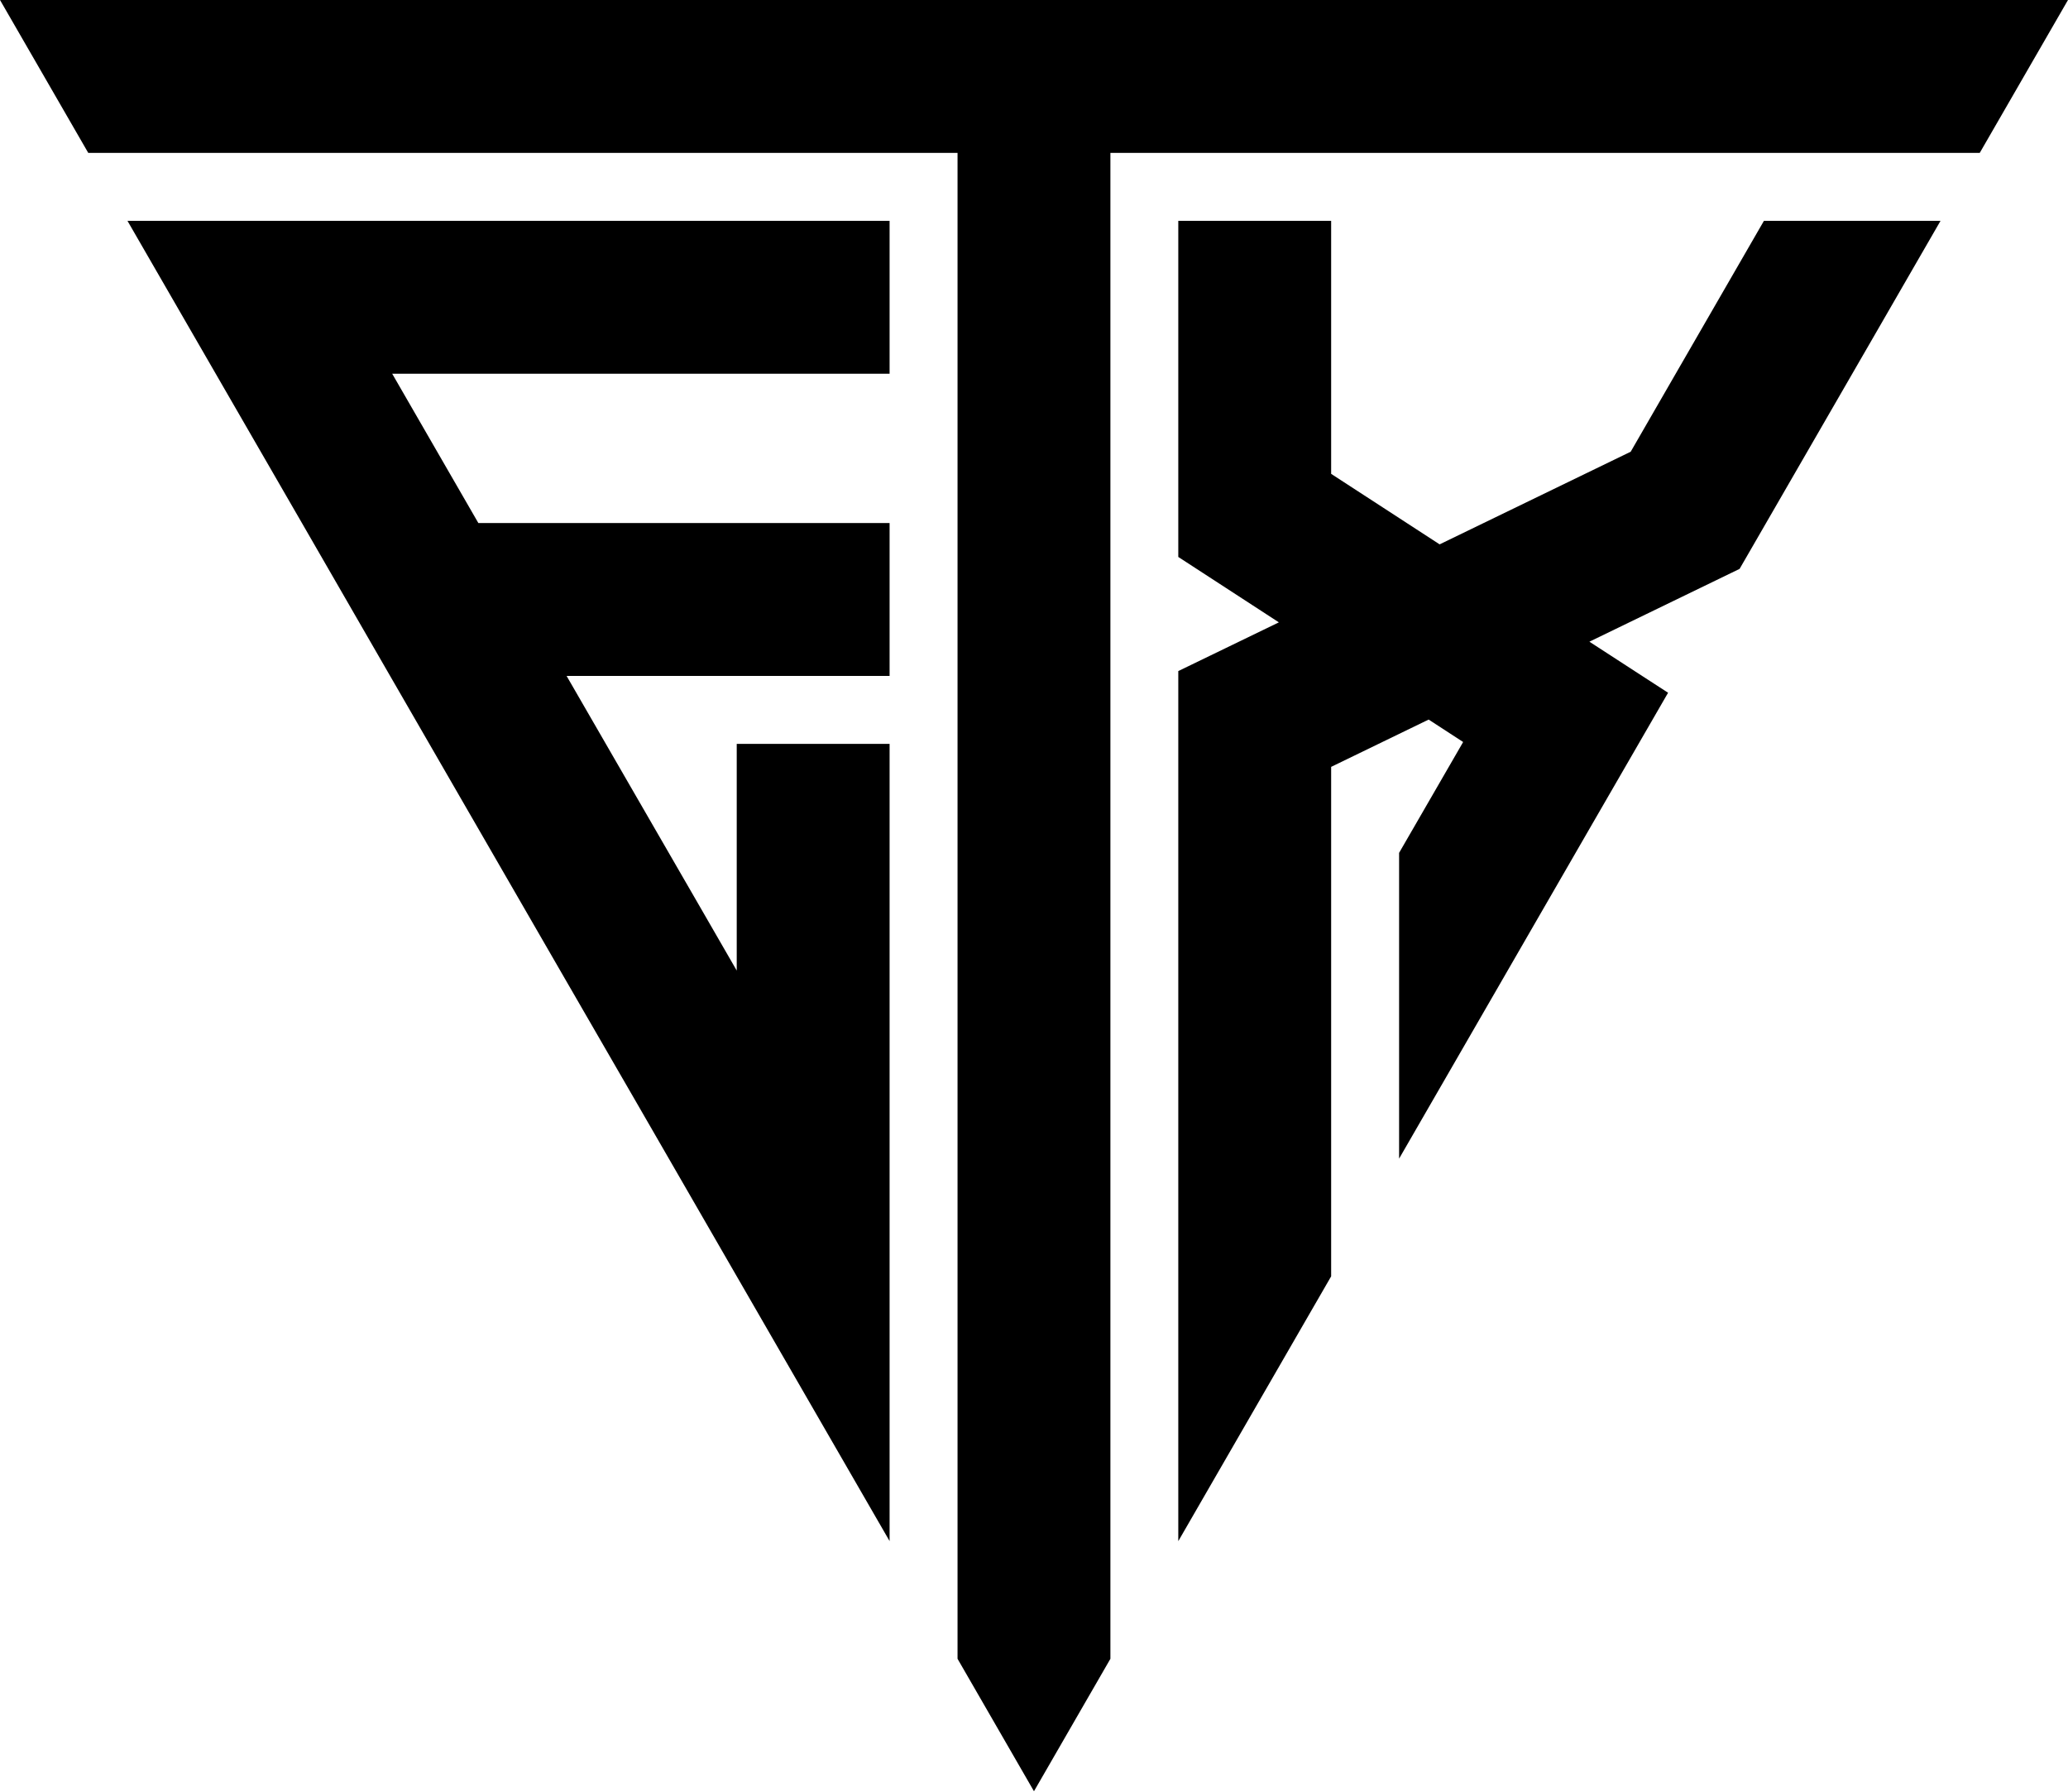
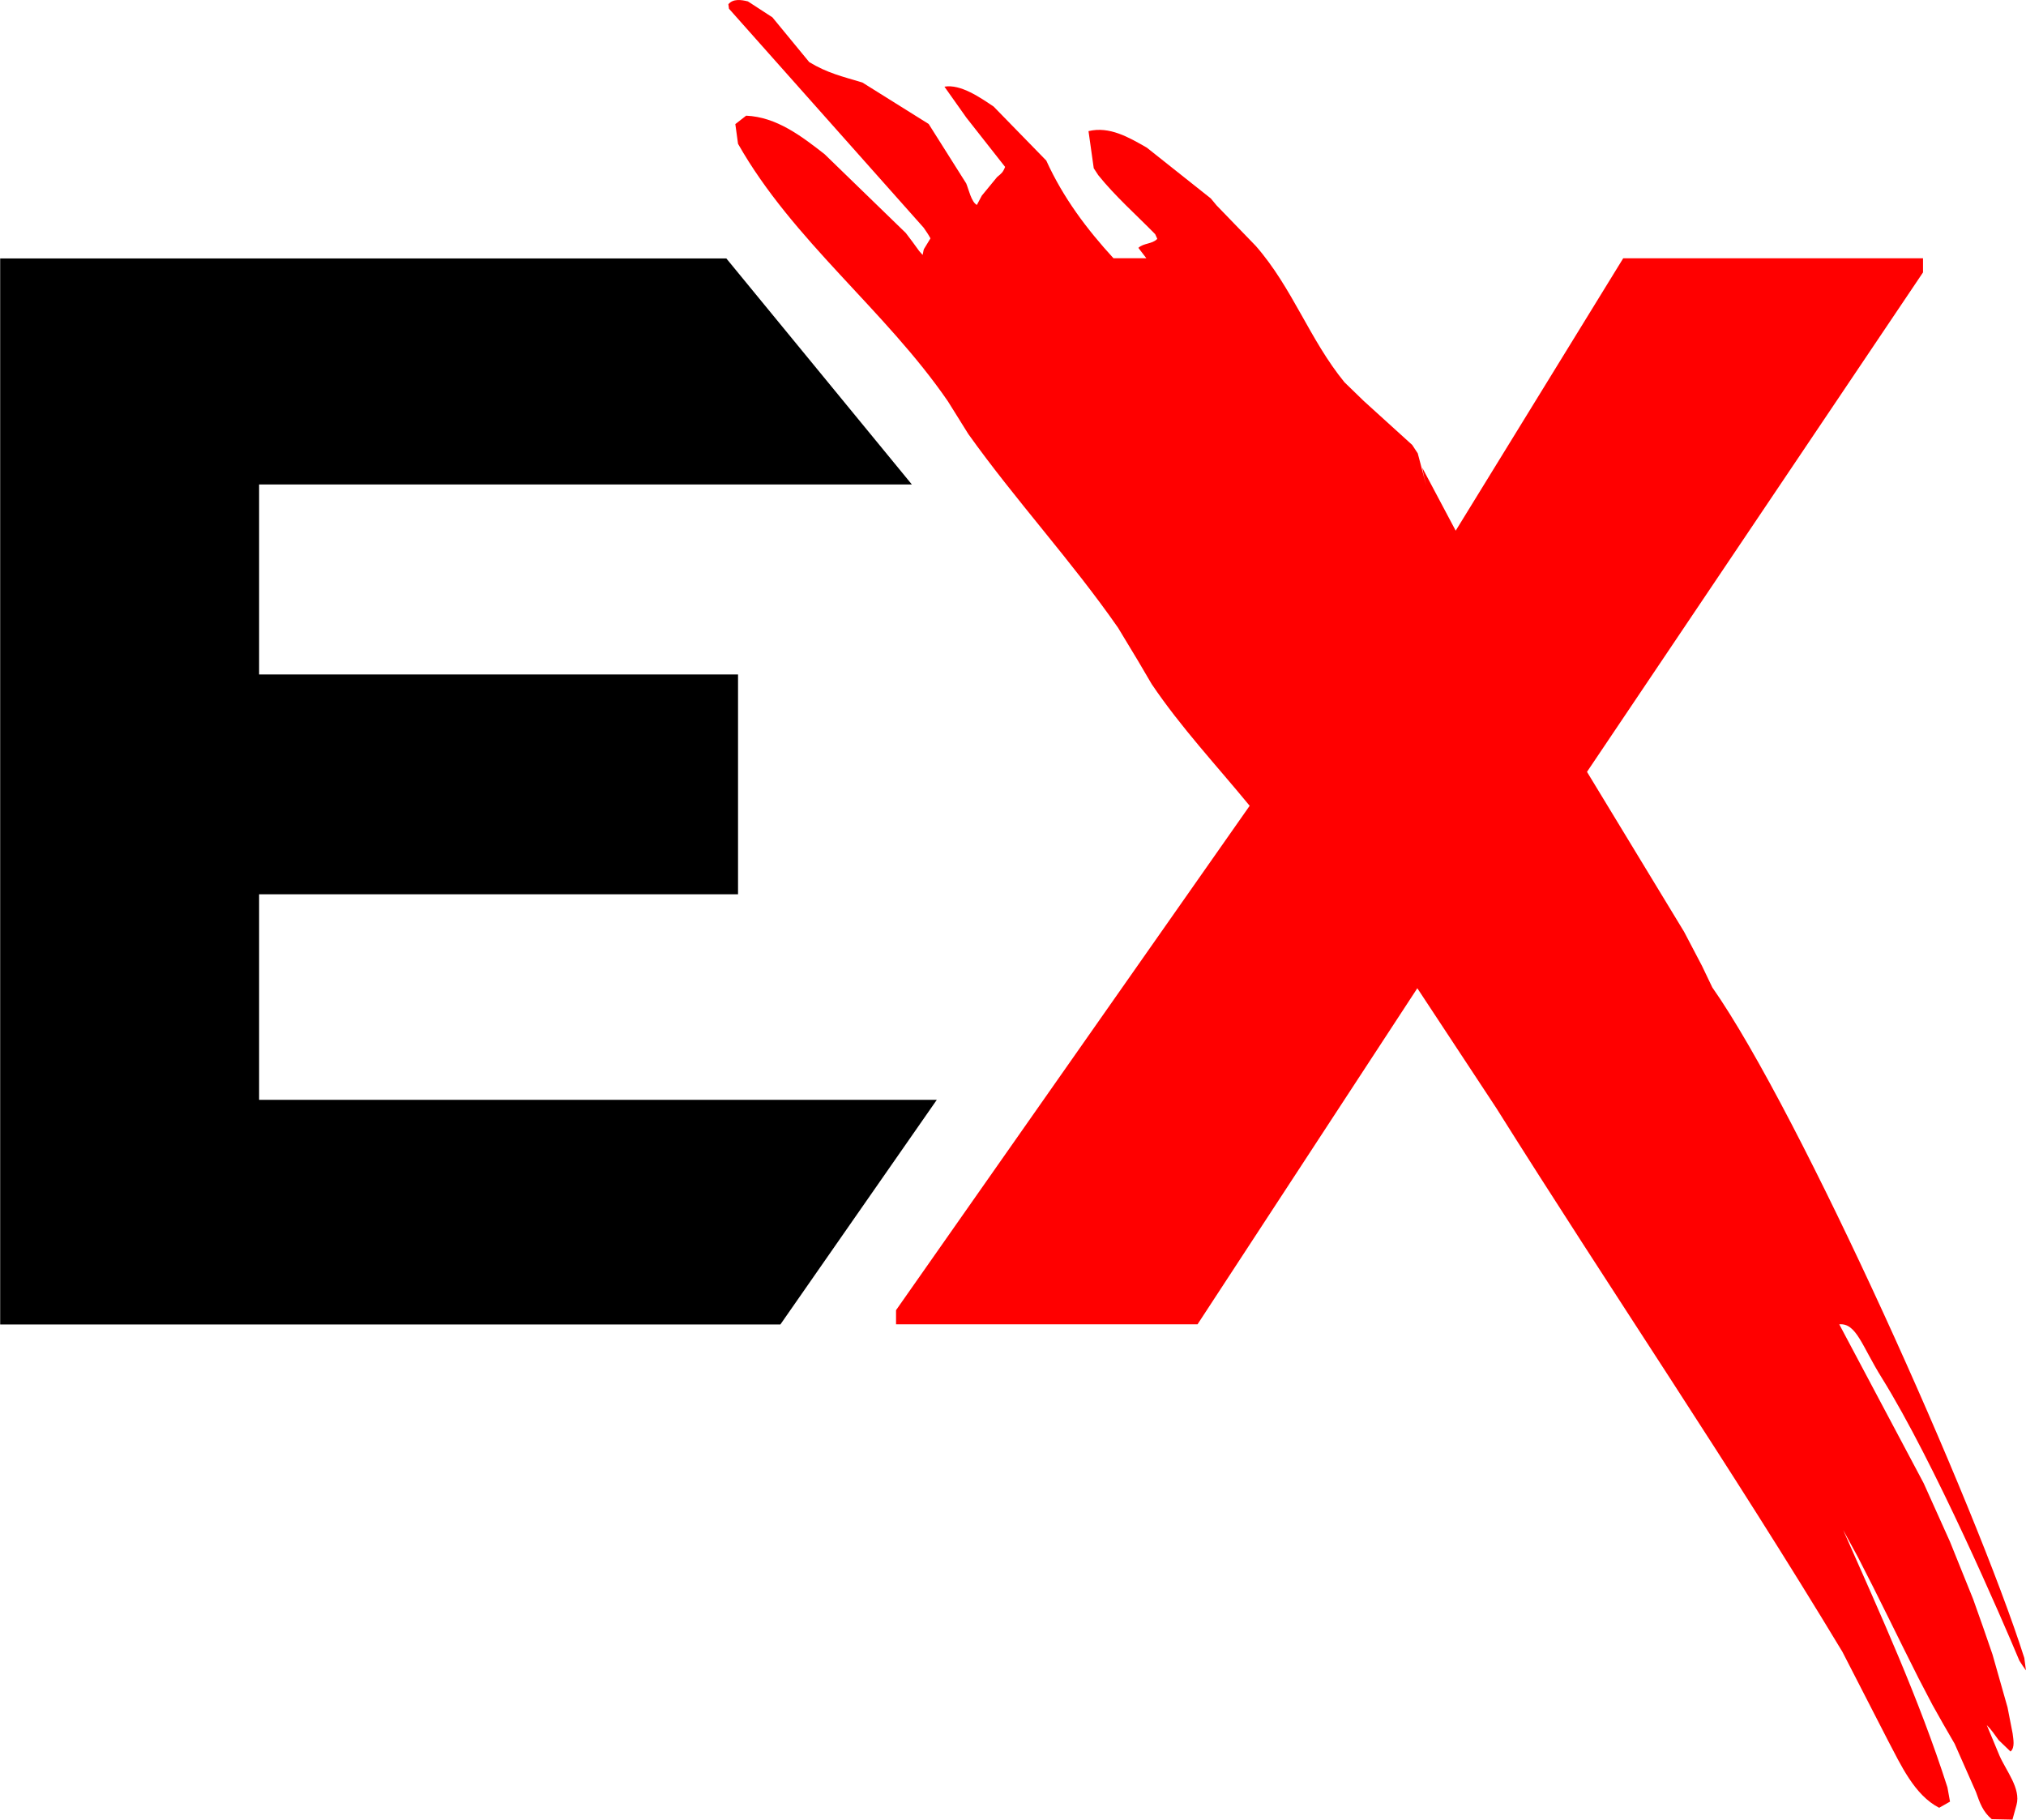
- <svg xmlns="http://www.w3.org/2000/svg" xml:space="preserve" width="92.998mm" height="80.54mm" version="1.1" style="shape-rendering:geometricPrecision; text-rendering:geometricPrecision; image-rendering:optimizeQuality; fill-rule:evenodd; clip-rule:evenodd" viewBox="0 0 348.49 301.81">
+ <svg xmlns="http://www.w3.org/2000/svg" xml:space="preserve" width="21.39mm" height="19.214mm" version="1.1" style="shape-rendering:geometricPrecision; text-rendering:geometricPrecision; image-rendering:optimizeQuality; fill-rule:evenodd; clip-rule:evenodd" viewBox="0 0 463.9 416.69">
  <defs>
    <style type="text/css">
   
    .fil0 {fill:black;fill-rule:nonzero}
+     .fil1 {fill:#BE2D21;fill-rule:nonzero}
+     .fil2 {fill:red;fill-rule:nonzero}
   
  </style>
  </defs>
  <g id="Layer_x0020_1">
-     <g id="_2147743942800">
-       <polygon class="fil0" points="224.32,0 198.56,0 187.12,0 161.36,0 149.91,0 124.15,0 -0,0 14.87,25.76 93.74,25.76 124.15,25.76 141.05,25.76 149.91,25.76 161.36,25.76 161.36,37.21 161.36,62.97 161.36,88.13 161.36,113.89 161.36,227.97 161.36,279.49 174.24,301.81 187.12,279.49 187.12,227.97 187.12,113.89 187.12,88.13 187.12,62.97 187.12,37.21 187.12,25.76 198.56,25.76 224.32,25.76 333.62,25.76 348.49,0 " />
-       <polygon class="fil0" points="51.22,37.21 21.48,37.21 26.35,45.65 36.35,62.97 50.88,88.13 65.74,113.89 94.42,163.56 107.35,185.93 124.15,215.04 149.91,259.66 149.91,208.14 149.91,125.34 124.15,125.34 124.15,163.53 117.67,152.3 95.48,113.89 124.15,113.89 149.91,113.89 149.91,88.13 124.15,88.13 80.61,88.13 66.09,62.97 124.15,62.97 149.91,62.97 149.91,37.21 124.15,37.21 " />
-       <polygon class="fil0" points="282.38,62.97 274.8,76.11 242.6,91.72 224.32,79.84 224.32,62.97 224.32,37.21 198.56,37.21 198.56,62.97 198.56,63.11 198.56,88.13 198.56,93.84 215.51,104.86 198.56,113.07 198.56,113.89 198.56,141.71 198.56,208.14 198.56,259.67 224.32,215.05 224.32,163.53 224.32,129.21 240.75,121.24 246.56,125.02 246.38,125.34 235.77,143.7 235.77,195.22 268.19,139.06 276.12,125.34 281.1,116.72 276.73,113.89 267.84,108.12 293.15,95.85 297.61,88.13 312.14,62.97 316.12,56.08 327.01,37.21 297.25,37.21 " />
-     </g>
+     <polygon class="fil0" points="0.04,303.28 0.04,59.17 166.31,59.17 208.79,110.93 59.33,110.93 59.33,154.44 168.99,154.44 168.99,204.77 59.33,204.77 59.33,251.85 214.5,251.85 178.69,303.28 -0,303.28 " />
+     <path class="fil1" d="M327.39 114.1l-0.76 -2.85c0.28,0.96 0.52,1.93 0.76,2.85z" />
+     <polygon class="fil1" points="287.63,182.55 284.88,178.83 260.01,140.03 262.21,141.68 288.66,181.03 287.59,182.54 " />
+     <path class="fil2" d="M333.34 121.56l-7.67 -14.45c0.21,1.31 0.55,2.68 0.89,4.03l-1.93 -7.33c-0.41,-0.65 -0.83,-1.27 -1.27,-1.93l-11.11 -10.08 -4.4 -4.27c-8.01,-9.8 -11.9,-21.6 -20.29,-31.2l-9.01 -9.32c-0.45,-0.52 -0.86,-1.07 -1.31,-1.58l-14.65 -11.63c-4.13,-2.37 -8.56,-4.95 -13.35,-3.78l1.2 8.5 1.03 1.58c3.92,4.88 8.67,9.05 13.04,13.52l0.48 1.07c-1.2,1.24 -3.13,0.93 -4.33,2.06l1.82 2.37 -7.53 0c-6.05,-6.6 -11.49,-13.79 -15.38,-22.36l-12.07 -12.38c-2.99,-2 -7.53,-5.19 -11.25,-4.54l5.02 7.09 8.87 11.28c-0.45,1.2 -0.83,1.51 -1.82,2.31l-3.51 4.27 -1.13 2.13c-1.27,-0.65 -1.89,-3.61 -2.44,-4.92l-8.6 -13.62 -15.17 -9.49c-4.54,-1.37 -8.05,-2.17 -12.18,-4.68l-8.43 -10.25 -5.61 -3.65c-1.51,-0.38 -3.4,-0.65 -4.47,0.65l0.14 1.03 44.58 50.15c0.55,0.79 1.1,1.58 1.55,2.44l-1.51 2.48c-0.14,0.45 -0.17,0.89 -0.28,1.31l-0.79 -0.89c-1,-1.41 -2.03,-2.79 -3.06,-4.13l-18.61 -18.06c-5.33,-4.16 -11.01,-8.5 -17.95,-8.81l-2.48 1.93 0.62 4.51c12.55,22.15 33.71,38.08 48.05,58.96l4.68 7.5c10.87,15.24 23.6,29 34.29,44.37l4.57 7.57 3.13 5.33c6.71,9.94 14.86,18.64 22.43,27.86l-80.97 115.5 0 3.23 69.04 0 50.32 -76.95 18.09 27.45c26.14,41.65 53.83,82.35 79.25,124.52l10.42 20.29c2.92,5.5 6.02,12.49 11.73,15.41l2.48 -1.41 -0.59 -3.27c-6.47,-20.23 -15.31,-39.56 -23.87,-58.92l3.37 6.19c4.78,9.22 9.25,18.58 13.93,27.83l3.16 6.05c1.65,2.99 3.34,5.92 5.06,8.87l4.88 11.04c0.89,2.51 1.55,4.47 3.61,6.23l4.75 0.1 0.93 -3.37c1.03,-3.75 -2.37,-7.77 -3.92,-11.32l-2.89 -6.95c1.1,1.1 1.79,2.17 2.72,3.44l2.72 2.61c1.07,-0.93 0.62,-2.85 0.48,-4.13l-1.17 -5.99 -3.44 -12.11c-1.44,-4.23 -2.92,-8.46 -4.44,-12.69l-5.3 -13.14c-2,-4.47 -3.99,-8.91 -6.02,-13.38l-19.33 -36.39c3.92,-0.34 5.16,4.92 9.73,12.24 11.97,19.23 27.69,55.62 31.51,64.77 0.48,0.76 0.96,1.51 1.51,2.24l-0.38 -2.85c-11.11,-35.02 -51.32,-124.86 -71.44,-153.55l-2.37 -4.95 -3.72 -7.09 -0.38 -0.72 -22.22 -36.6 76.94 -114.37 0 -3.23 -68.65 0 -38.39 62.43 0.04 -0.04z" />
  </g>
</svg>
